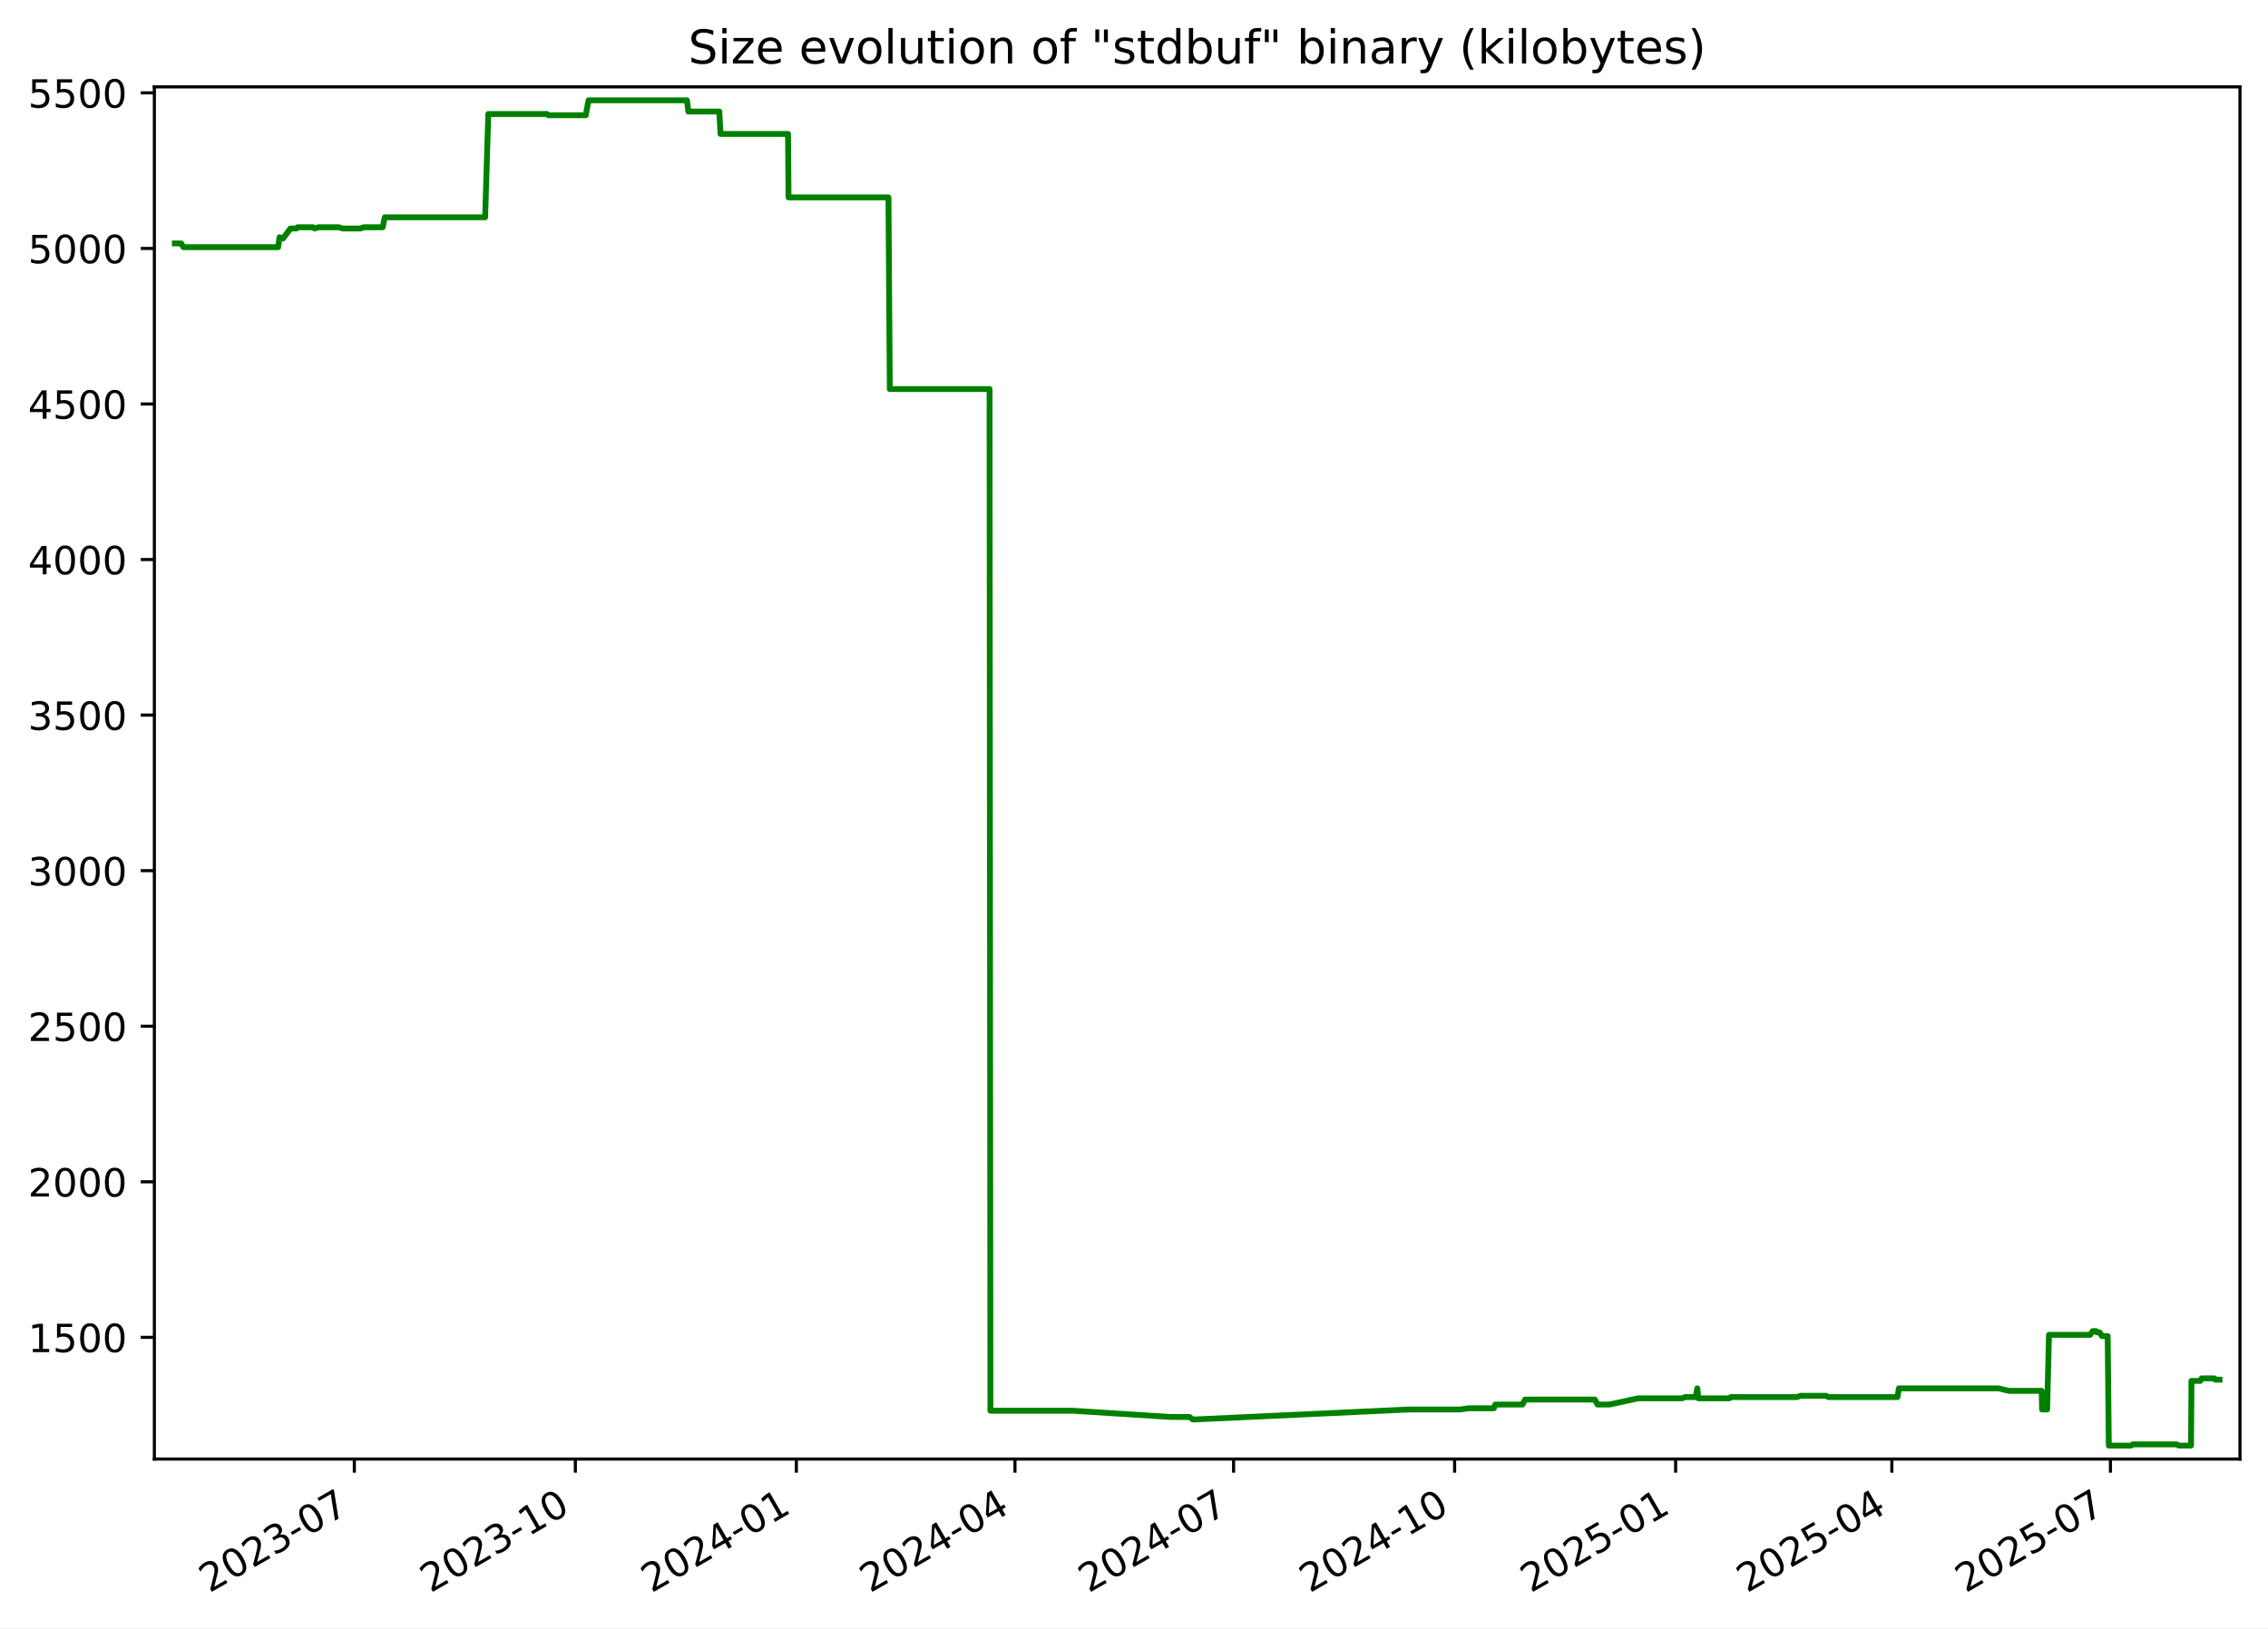
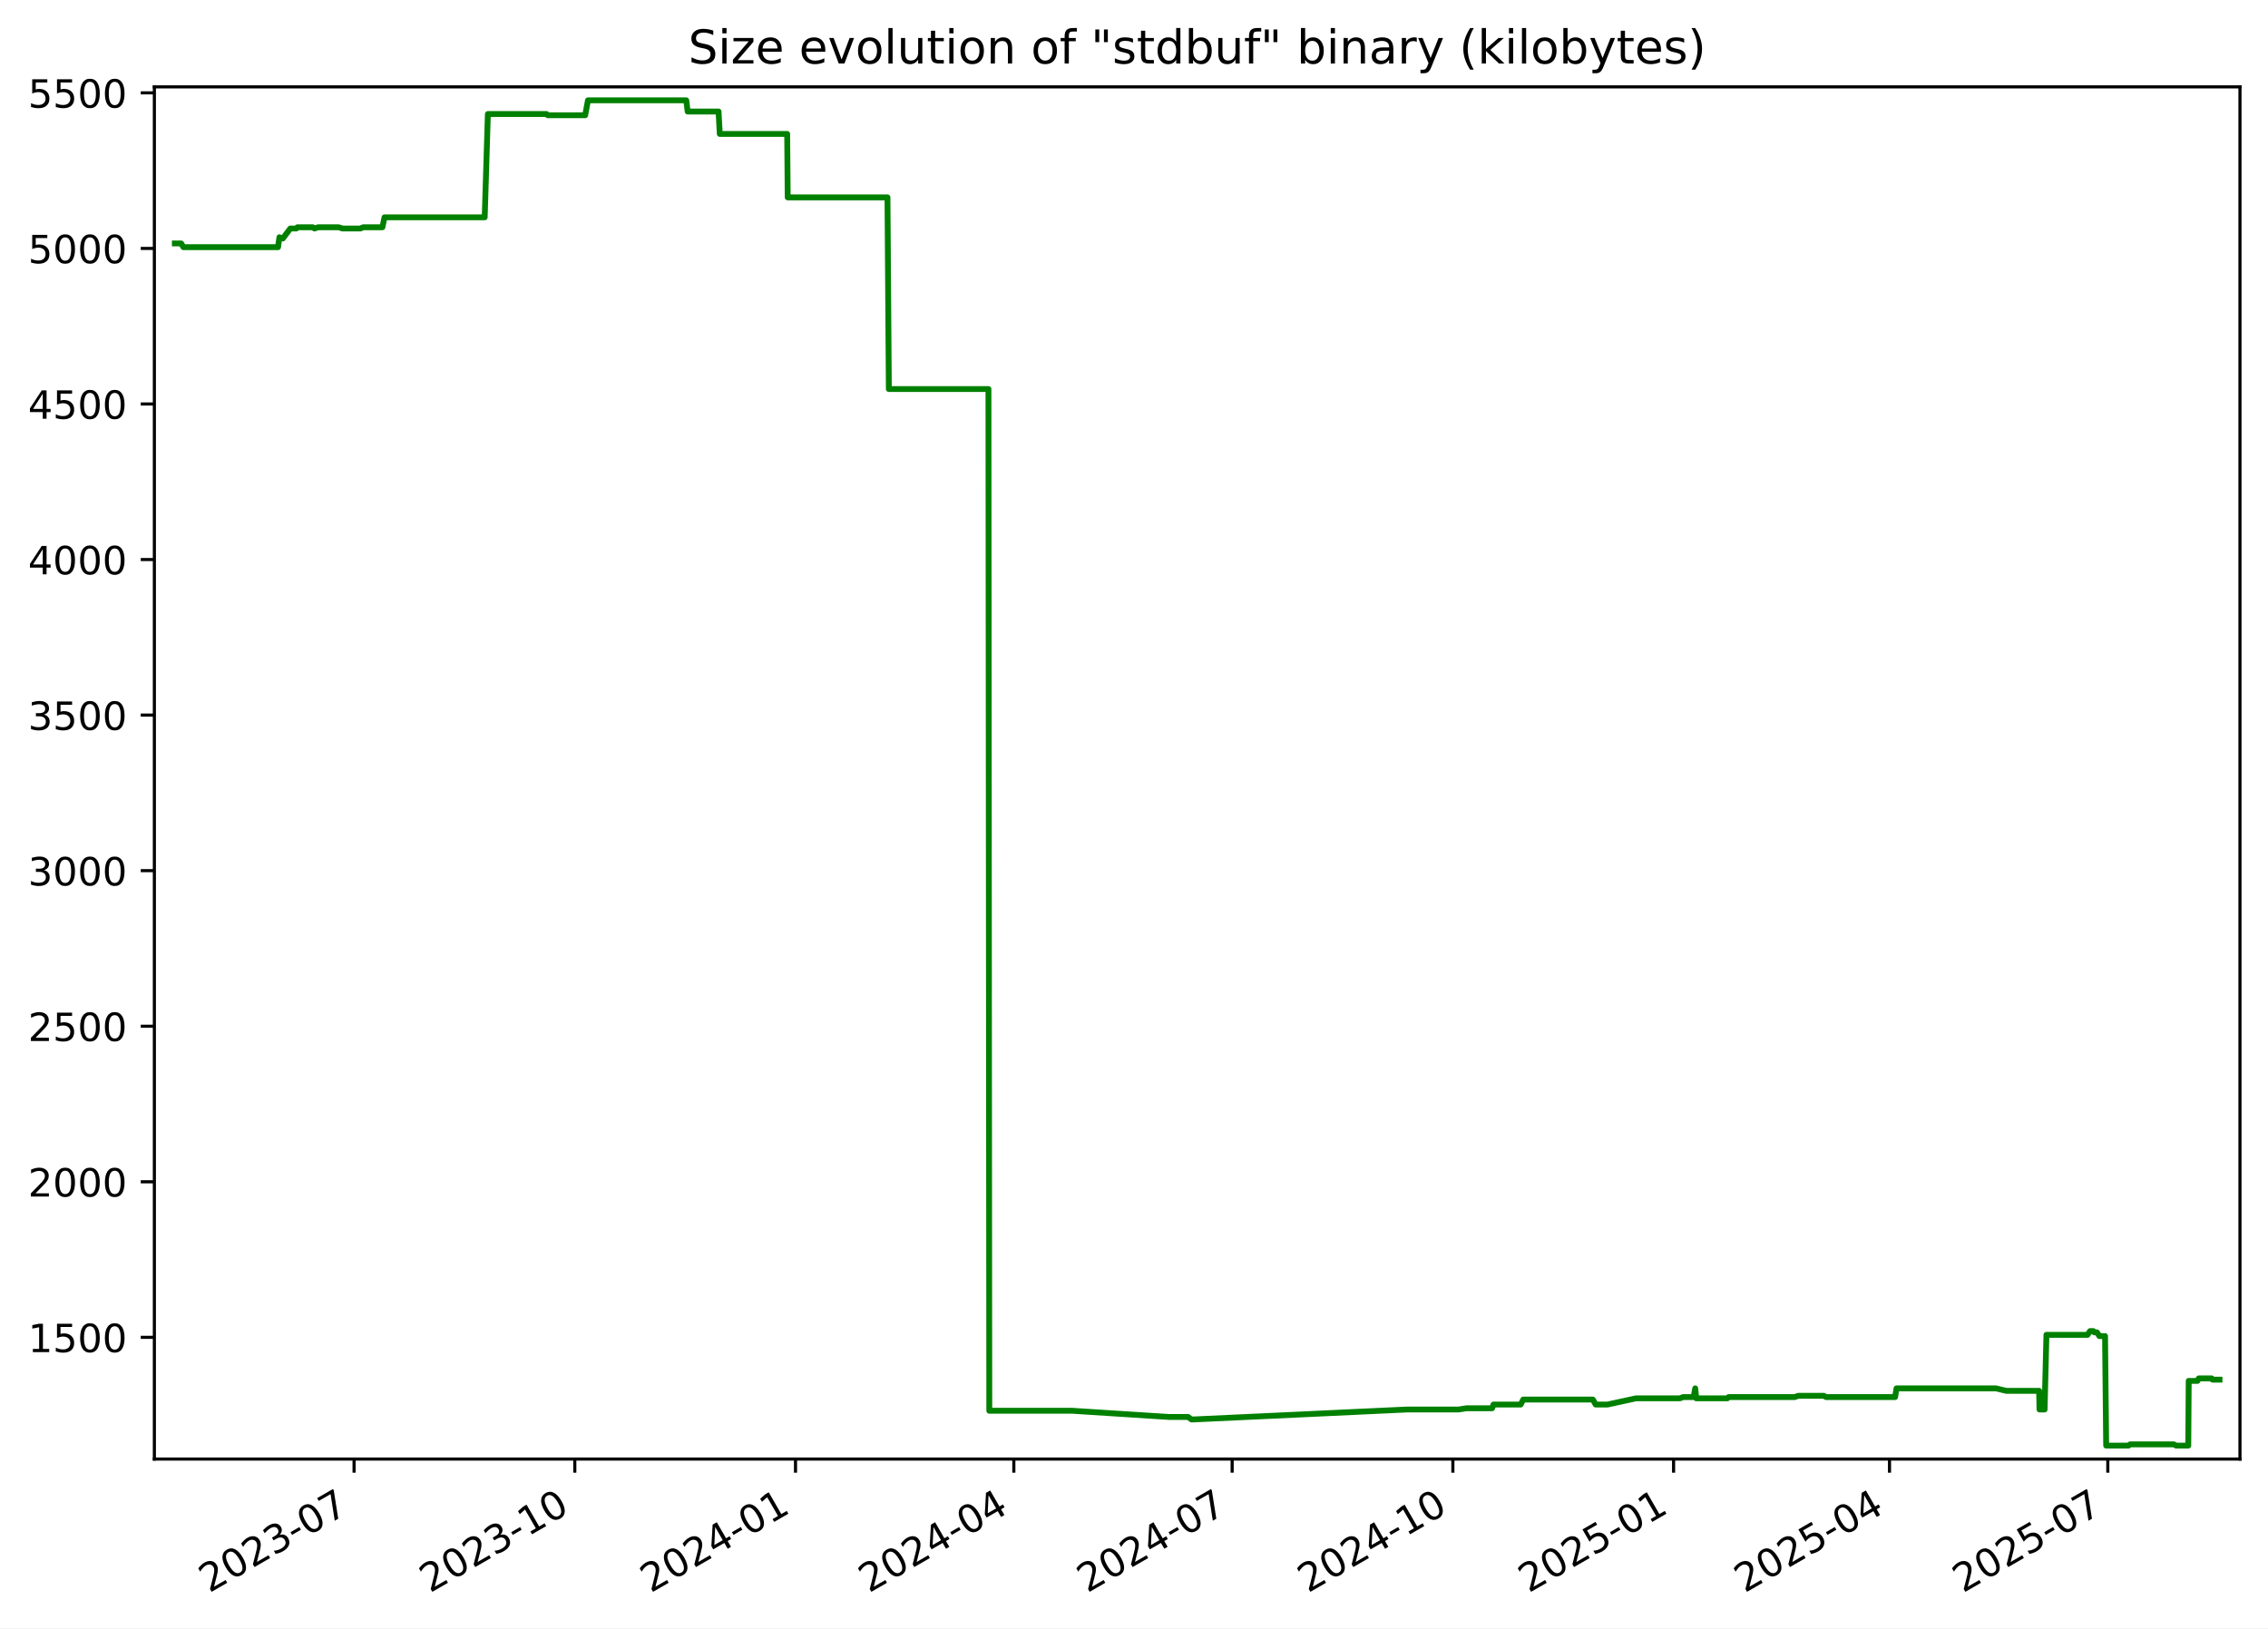
<svg xmlns="http://www.w3.org/2000/svg" xmlns:xlink="http://www.w3.org/1999/xlink" width="582.53pt" height="418.303pt" viewBox="0 0 582.53 418.303" version="1.1">
  <defs>
    <style type="text/css">*{stroke-linejoin: round; stroke-linecap: butt}</style>
  </defs>
  <g id="figure_1">
    <g id="patch_1">
      <path d="M -0 418.303  L 582.53 418.303  L 582.53 0  L -0 0  z " style="fill: #ffffff" />
    </g>
    <g id="axes_1">
      <g id="patch_2">
        <path d="M 39.65 374.83  L 575.33 374.83  L 575.33 22.318  L 39.65 22.318  z " style="fill: #ffffff" />
      </g>
      <g id="matplotlib.axis_1">
        <g id="xtick_1">
          <g id="line2d_1">
            <defs>
-               <path id="m08b87c530d" d="M 0 0  L 0 3.5  " style="stroke: #000000; stroke-width: 0.8" />
+               <path id="m9046c70769" d="M 0 0  L 0 3.5  " style="stroke: #000000; stroke-width: 0.8" />
            </defs>
            <g>
-               <use xlink:href="#m08b87c530d" x="91.008" y="374.83" style="stroke: #000000; stroke-width: 0.8" />
+               <use xlink:href="#m9046c70769" x="90.945" y="374.83" style="stroke: #000000; stroke-width: 0.8" />
            </g>
          </g>
          <g id="text_1">
-             <g transform="translate(53.78273 409.302) rotate(-30) scale(0.1 -0.1)">
+             <g transform="translate(53.71976 409.302) rotate(-30) scale(0.1 -0.1)">
              <defs>
                <path id="DejaVuSans-32" d="M 1228 531  L 3431 531  L 3431 0  L 469 0  L 469 531  Q 828 903 1448 1529  Q 2069 2156 2228 2338  Q 2531 2678 2651 2914  Q 2772 3150 2772 3378  Q 2772 3750 2511 3984  Q 2250 4219 1831 4219  Q 1534 4219 1204 4116  Q 875 4013 500 3803  L 500 4441  Q 881 4594 1212 4672  Q 1544 4750 1819 4750  Q 2544 4750 2975 4387  Q 3406 4025 3406 3419  Q 3406 3131 3298 2873  Q 3191 2616 2906 2266  Q 2828 2175 2409 1742  Q 1991 1309 1228 531  z " transform="scale(0.015625)" />
                <path id="DejaVuSans-30" d="M 2034 4250  Q 1547 4250 1301 3770  Q 1056 3291 1056 2328  Q 1056 1369 1301 889  Q 1547 409 2034 409  Q 2525 409 2770 889  Q 3016 1369 3016 2328  Q 3016 3291 2770 3770  Q 2525 4250 2034 4250  z M 2034 4750  Q 2819 4750 3233 4129  Q 3647 3509 3647 2328  Q 3647 1150 3233 529  Q 2819 -91 2034 -91  Q 1250 -91 836 529  Q 422 1150 422 2328  Q 422 3509 836 4129  Q 1250 4750 2034 4750  z " transform="scale(0.015625)" />
                <path id="DejaVuSans-33" d="M 2597 2516  Q 3050 2419 3304 2112  Q 3559 1806 3559 1356  Q 3559 666 3084 287  Q 2609 -91 1734 -91  Q 1441 -91 1130 -33  Q 819 25 488 141  L 488 750  Q 750 597 1062 519  Q 1375 441 1716 441  Q 2309 441 2620 675  Q 2931 909 2931 1356  Q 2931 1769 2642 2001  Q 2353 2234 1838 2234  L 1294 2234  L 1294 2753  L 1863 2753  Q 2328 2753 2575 2939  Q 2822 3125 2822 3475  Q 2822 3834 2567 4026  Q 2313 4219 1838 4219  Q 1578 4219 1281 4162  Q 984 4106 628 3988  L 628 4550  Q 988 4650 1302 4700  Q 1616 4750 1894 4750  Q 2613 4750 3031 4423  Q 3450 4097 3450 3541  Q 3450 3153 3228 2886  Q 3006 2619 2597 2516  z " transform="scale(0.015625)" />
                <path id="DejaVuSans-2d" d="M 313 2009  L 1997 2009  L 1997 1497  L 313 1497  L 313 2009  z " transform="scale(0.015625)" />
                <path id="DejaVuSans-37" d="M 525 4666  L 3525 4666  L 3525 4397  L 1831 0  L 1172 0  L 2766 4134  L 525 4134  L 525 4666  z " transform="scale(0.015625)" />
              </defs>
              <use xlink:href="#DejaVuSans-32" />
              <use xlink:href="#DejaVuSans-30" x="63.623" />
              <use xlink:href="#DejaVuSans-32" x="127.246" />
              <use xlink:href="#DejaVuSans-33" x="190.869" />
              <use xlink:href="#DejaVuSans-2d" x="254.492" />
              <use xlink:href="#DejaVuSans-30" x="290.576" />
              <use xlink:href="#DejaVuSans-37" x="354.199" />
            </g>
          </g>
        </g>
        <g id="xtick_2">
          <g id="line2d_2">
            <g>
-               <use xlink:href="#m08b87c530d" x="147.775" y="374.83" style="stroke: #000000; stroke-width: 0.8" />
+               <use xlink:href="#m9046c70769" x="147.635" y="374.83" style="stroke: #000000; stroke-width: 0.8" />
            </g>
          </g>
          <g id="text_2">
-             <g transform="translate(110.5507 409.302) rotate(-30) scale(0.1 -0.1)">
+             <g transform="translate(110.4102 409.302) rotate(-30) scale(0.1 -0.1)">
              <defs>
                <path id="DejaVuSans-31" d="M 794 531  L 1825 531  L 1825 4091  L 703 3866  L 703 4441  L 1819 4666  L 2450 4666  L 2450 531  L 3481 531  L 3481 0  L 794 0  L 794 531  z " transform="scale(0.015625)" />
              </defs>
              <use xlink:href="#DejaVuSans-32" />
              <use xlink:href="#DejaVuSans-30" x="63.623" />
              <use xlink:href="#DejaVuSans-32" x="127.246" />
              <use xlink:href="#DejaVuSans-33" x="190.869" />
              <use xlink:href="#DejaVuSans-2d" x="254.492" />
              <use xlink:href="#DejaVuSans-31" x="290.576" />
              <use xlink:href="#DejaVuSans-30" x="354.199" />
            </g>
          </g>
        </g>
        <g id="xtick_3">
          <g id="line2d_3">
            <g>
-               <use xlink:href="#m08b87c530d" x="204.543" y="374.83" style="stroke: #000000; stroke-width: 0.8" />
+               <use xlink:href="#m9046c70769" x="204.325" y="374.83" style="stroke: #000000; stroke-width: 0.8" />
            </g>
          </g>
          <g id="text_3">
-             <g transform="translate(167.3186 409.302) rotate(-30) scale(0.1 -0.1)">
+             <g transform="translate(167.1005 409.302) rotate(-30) scale(0.1 -0.1)">
              <defs>
                <path id="DejaVuSans-34" d="M 2419 4116  L 825 1625  L 2419 1625  L 2419 4116  z M 2253 4666  L 3047 4666  L 3047 1625  L 3713 1625  L 3713 1100  L 3047 1100  L 3047 0  L 2419 0  L 2419 1100  L 313 1100  L 313 1709  L 2253 4666  z " transform="scale(0.015625)" />
              </defs>
              <use xlink:href="#DejaVuSans-32" />
              <use xlink:href="#DejaVuSans-30" x="63.623" />
              <use xlink:href="#DejaVuSans-32" x="127.246" />
              <use xlink:href="#DejaVuSans-34" x="190.869" />
              <use xlink:href="#DejaVuSans-2d" x="254.492" />
              <use xlink:href="#DejaVuSans-30" x="290.576" />
              <use xlink:href="#DejaVuSans-31" x="354.199" />
            </g>
          </g>
        </g>
        <g id="xtick_4">
          <g id="line2d_4">
            <g>
-               <use xlink:href="#m08b87c530d" x="260.694" y="374.83" style="stroke: #000000; stroke-width: 0.8" />
+               <use xlink:href="#m9046c70769" x="260.4" y="374.83" style="stroke: #000000; stroke-width: 0.8" />
            </g>
          </g>
          <g id="text_4">
-             <g transform="translate(223.4695 409.302) rotate(-30) scale(0.1 -0.1)">
+             <g transform="translate(223.1747 409.302) rotate(-30) scale(0.1 -0.1)">
              <use xlink:href="#DejaVuSans-32" />
              <use xlink:href="#DejaVuSans-30" x="63.623" />
              <use xlink:href="#DejaVuSans-32" x="127.246" />
              <use xlink:href="#DejaVuSans-34" x="190.869" />
              <use xlink:href="#DejaVuSans-2d" x="254.492" />
              <use xlink:href="#DejaVuSans-30" x="290.576" />
              <use xlink:href="#DejaVuSans-34" x="354.199" />
            </g>
          </g>
        </g>
        <g id="xtick_5">
          <g id="line2d_5">
            <g>
-               <use xlink:href="#m08b87c530d" x="316.845" y="374.83" style="stroke: #000000; stroke-width: 0.8" />
+               <use xlink:href="#m9046c70769" x="316.474" y="374.83" style="stroke: #000000; stroke-width: 0.8" />
            </g>
          </g>
          <g id="text_5">
-             <g transform="translate(279.6203 409.302) rotate(-30) scale(0.1 -0.1)">
+             <g transform="translate(279.2489 409.302) rotate(-30) scale(0.1 -0.1)">
              <use xlink:href="#DejaVuSans-32" />
              <use xlink:href="#DejaVuSans-30" x="63.623" />
              <use xlink:href="#DejaVuSans-32" x="127.246" />
              <use xlink:href="#DejaVuSans-34" x="190.869" />
              <use xlink:href="#DejaVuSans-2d" x="254.492" />
              <use xlink:href="#DejaVuSans-30" x="290.576" />
              <use xlink:href="#DejaVuSans-37" x="354.199" />
            </g>
          </g>
        </g>
        <g id="xtick_6">
          <g id="line2d_6">
            <g>
-               <use xlink:href="#m08b87c530d" x="373.613" y="374.83" style="stroke: #000000; stroke-width: 0.8" />
+               <use xlink:href="#m9046c70769" x="373.164" y="374.83" style="stroke: #000000; stroke-width: 0.8" />
            </g>
          </g>
          <g id="text_6">
-             <g transform="translate(336.3883 409.302) rotate(-30) scale(0.1 -0.1)">
+             <g transform="translate(335.9393 409.302) rotate(-30) scale(0.1 -0.1)">
              <use xlink:href="#DejaVuSans-32" />
              <use xlink:href="#DejaVuSans-30" x="63.623" />
              <use xlink:href="#DejaVuSans-32" x="127.246" />
              <use xlink:href="#DejaVuSans-34" x="190.869" />
              <use xlink:href="#DejaVuSans-2d" x="254.492" />
              <use xlink:href="#DejaVuSans-31" x="290.576" />
              <use xlink:href="#DejaVuSans-30" x="354.199" />
            </g>
          </g>
        </g>
        <g id="xtick_7">
          <g id="line2d_7">
            <g>
-               <use xlink:href="#m08b87c530d" x="430.381" y="374.83" style="stroke: #000000; stroke-width: 0.8" />
+               <use xlink:href="#m9046c70769" x="429.855" y="374.83" style="stroke: #000000; stroke-width: 0.8" />
            </g>
          </g>
          <g id="text_7">
-             <g transform="translate(393.1562 409.302) rotate(-30) scale(0.1 -0.1)">
+             <g transform="translate(392.6297 409.302) rotate(-30) scale(0.1 -0.1)">
              <defs>
                <path id="DejaVuSans-35" d="M 691 4666  L 3169 4666  L 3169 4134  L 1269 4134  L 1269 2991  Q 1406 3038 1543 3061  Q 1681 3084 1819 3084  Q 2600 3084 3056 2656  Q 3513 2228 3513 1497  Q 3513 744 3044 326  Q 2575 -91 1722 -91  Q 1428 -91 1123 -41  Q 819 9 494 109  L 494 744  Q 775 591 1075 516  Q 1375 441 1709 441  Q 2250 441 2565 725  Q 2881 1009 2881 1497  Q 2881 1984 2565 2268  Q 2250 2553 1709 2553  Q 1456 2553 1204 2497  Q 953 2441 691 2322  L 691 4666  z " transform="scale(0.015625)" />
              </defs>
              <use xlink:href="#DejaVuSans-32" />
              <use xlink:href="#DejaVuSans-30" x="63.623" />
              <use xlink:href="#DejaVuSans-32" x="127.246" />
              <use xlink:href="#DejaVuSans-35" x="190.869" />
              <use xlink:href="#DejaVuSans-2d" x="254.492" />
              <use xlink:href="#DejaVuSans-30" x="290.576" />
              <use xlink:href="#DejaVuSans-31" x="354.199" />
            </g>
          </g>
        </g>
        <g id="xtick_8">
          <g id="line2d_8">
            <g>
-               <use xlink:href="#m08b87c530d" x="485.915" y="374.83" style="stroke: #000000; stroke-width: 0.8" />
+               <use xlink:href="#m9046c70769" x="485.313" y="374.83" style="stroke: #000000; stroke-width: 0.8" />
            </g>
          </g>
          <g id="text_8">
-             <g transform="translate(448.69 409.302) rotate(-30) scale(0.1 -0.1)">
+             <g transform="translate(448.0877 409.302) rotate(-30) scale(0.1 -0.1)">
              <use xlink:href="#DejaVuSans-32" />
              <use xlink:href="#DejaVuSans-30" x="63.623" />
              <use xlink:href="#DejaVuSans-32" x="127.246" />
              <use xlink:href="#DejaVuSans-35" x="190.869" />
              <use xlink:href="#DejaVuSans-2d" x="254.492" />
              <use xlink:href="#DejaVuSans-30" x="290.576" />
              <use xlink:href="#DejaVuSans-34" x="354.199" />
            </g>
          </g>
        </g>
        <g id="xtick_9">
          <g id="line2d_9">
            <g>
-               <use xlink:href="#m08b87c530d" x="542.066" y="374.83" style="stroke: #000000; stroke-width: 0.8" />
+               <use xlink:href="#m9046c70769" x="541.387" y="374.83" style="stroke: #000000; stroke-width: 0.8" />
            </g>
          </g>
          <g id="text_9">
-             <g transform="translate(504.8409 409.302) rotate(-30) scale(0.1 -0.1)">
+             <g transform="translate(504.1619 409.302) rotate(-30) scale(0.1 -0.1)">
              <use xlink:href="#DejaVuSans-32" />
              <use xlink:href="#DejaVuSans-30" x="63.623" />
              <use xlink:href="#DejaVuSans-32" x="127.246" />
              <use xlink:href="#DejaVuSans-35" x="190.869" />
              <use xlink:href="#DejaVuSans-2d" x="254.492" />
              <use xlink:href="#DejaVuSans-30" x="290.576" />
              <use xlink:href="#DejaVuSans-37" x="354.199" />
            </g>
          </g>
        </g>
      </g>
      <g id="matplotlib.axis_2">
        <g id="ytick_1">
          <g id="line2d_10">
            <defs>
-               <path id="mc1b9442015" d="M 0 0  L -3.5 0  " style="stroke: #000000; stroke-width: 0.8" />
+               <path id="m940bd11324" d="M 0 0  L -3.5 0  " style="stroke: #000000; stroke-width: 0.8" />
            </defs>
            <g>
-               <use xlink:href="#mc1b9442015" x="39.65" y="343.56" style="stroke: #000000; stroke-width: 0.8" />
+               <use xlink:href="#m940bd11324" x="39.65" y="343.56" style="stroke: #000000; stroke-width: 0.8" />
            </g>
          </g>
          <g id="text_10">
            <g transform="translate(7.2 347.3591) scale(0.1 -0.1)">
              <use xlink:href="#DejaVuSans-31" />
              <use xlink:href="#DejaVuSans-35" x="63.623" />
              <use xlink:href="#DejaVuSans-30" x="127.246" />
              <use xlink:href="#DejaVuSans-30" x="190.869" />
            </g>
          </g>
        </g>
        <g id="ytick_2">
          <g id="line2d_11">
            <g>
-               <use xlink:href="#mc1b9442015" x="39.65" y="303.597" style="stroke: #000000; stroke-width: 0.8" />
+               <use xlink:href="#m940bd11324" x="39.65" y="303.597" style="stroke: #000000; stroke-width: 0.8" />
            </g>
          </g>
          <g id="text_11">
            <g transform="translate(7.2 307.3961) scale(0.1 -0.1)">
              <use xlink:href="#DejaVuSans-32" />
              <use xlink:href="#DejaVuSans-30" x="63.623" />
              <use xlink:href="#DejaVuSans-30" x="127.246" />
              <use xlink:href="#DejaVuSans-30" x="190.869" />
            </g>
          </g>
        </g>
        <g id="ytick_3">
          <g id="line2d_12">
            <g>
-               <use xlink:href="#mc1b9442015" x="39.65" y="263.634" style="stroke: #000000; stroke-width: 0.8" />
+               <use xlink:href="#m940bd11324" x="39.65" y="263.634" style="stroke: #000000; stroke-width: 0.8" />
            </g>
          </g>
          <g id="text_12">
            <g transform="translate(7.2 267.4331) scale(0.1 -0.1)">
              <use xlink:href="#DejaVuSans-32" />
              <use xlink:href="#DejaVuSans-35" x="63.623" />
              <use xlink:href="#DejaVuSans-30" x="127.246" />
              <use xlink:href="#DejaVuSans-30" x="190.869" />
            </g>
          </g>
        </g>
        <g id="ytick_4">
          <g id="line2d_13">
            <g>
-               <use xlink:href="#mc1b9442015" x="39.65" y="223.671" style="stroke: #000000; stroke-width: 0.8" />
+               <use xlink:href="#m940bd11324" x="39.65" y="223.671" style="stroke: #000000; stroke-width: 0.8" />
            </g>
          </g>
          <g id="text_13">
            <g transform="translate(7.2 227.4701) scale(0.1 -0.1)">
              <use xlink:href="#DejaVuSans-33" />
              <use xlink:href="#DejaVuSans-30" x="63.623" />
              <use xlink:href="#DejaVuSans-30" x="127.246" />
              <use xlink:href="#DejaVuSans-30" x="190.869" />
            </g>
          </g>
        </g>
        <g id="ytick_5">
          <g id="line2d_14">
            <g>
-               <use xlink:href="#mc1b9442015" x="39.65" y="183.708" style="stroke: #000000; stroke-width: 0.8" />
+               <use xlink:href="#m940bd11324" x="39.65" y="183.708" style="stroke: #000000; stroke-width: 0.8" />
            </g>
          </g>
          <g id="text_14">
            <g transform="translate(7.2 187.5071) scale(0.1 -0.1)">
              <use xlink:href="#DejaVuSans-33" />
              <use xlink:href="#DejaVuSans-35" x="63.623" />
              <use xlink:href="#DejaVuSans-30" x="127.246" />
              <use xlink:href="#DejaVuSans-30" x="190.869" />
            </g>
          </g>
        </g>
        <g id="ytick_6">
          <g id="line2d_15">
            <g>
-               <use xlink:href="#mc1b9442015" x="39.65" y="143.745" style="stroke: #000000; stroke-width: 0.8" />
+               <use xlink:href="#m940bd11324" x="39.65" y="143.745" style="stroke: #000000; stroke-width: 0.8" />
            </g>
          </g>
          <g id="text_15">
            <g transform="translate(7.2 147.5441) scale(0.1 -0.1)">
              <use xlink:href="#DejaVuSans-34" />
              <use xlink:href="#DejaVuSans-30" x="63.623" />
              <use xlink:href="#DejaVuSans-30" x="127.246" />
              <use xlink:href="#DejaVuSans-30" x="190.869" />
            </g>
          </g>
        </g>
        <g id="ytick_7">
          <g id="line2d_16">
            <g>
-               <use xlink:href="#mc1b9442015" x="39.65" y="103.782" style="stroke: #000000; stroke-width: 0.8" />
+               <use xlink:href="#m940bd11324" x="39.65" y="103.782" style="stroke: #000000; stroke-width: 0.8" />
            </g>
          </g>
          <g id="text_16">
            <g transform="translate(7.2 107.5811) scale(0.1 -0.1)">
              <use xlink:href="#DejaVuSans-34" />
              <use xlink:href="#DejaVuSans-35" x="63.623" />
              <use xlink:href="#DejaVuSans-30" x="127.246" />
              <use xlink:href="#DejaVuSans-30" x="190.869" />
            </g>
          </g>
        </g>
        <g id="ytick_8">
          <g id="line2d_17">
            <g>
-               <use xlink:href="#mc1b9442015" x="39.65" y="63.819" style="stroke: #000000; stroke-width: 0.8" />
+               <use xlink:href="#m940bd11324" x="39.65" y="63.819" style="stroke: #000000; stroke-width: 0.8" />
            </g>
          </g>
          <g id="text_17">
            <g transform="translate(7.2 67.61812) scale(0.1 -0.1)">
              <use xlink:href="#DejaVuSans-35" />
              <use xlink:href="#DejaVuSans-30" x="63.623" />
              <use xlink:href="#DejaVuSans-30" x="127.246" />
              <use xlink:href="#DejaVuSans-30" x="190.869" />
            </g>
          </g>
        </g>
        <g id="ytick_9">
          <g id="line2d_18">
            <g>
-               <use xlink:href="#mc1b9442015" x="39.65" y="23.856" style="stroke: #000000; stroke-width: 0.8" />
+               <use xlink:href="#m940bd11324" x="39.65" y="23.856" style="stroke: #000000; stroke-width: 0.8" />
            </g>
          </g>
          <g id="text_18">
            <g transform="translate(7.2 27.65512) scale(0.1 -0.1)">
              <use xlink:href="#DejaVuSans-35" />
              <use xlink:href="#DejaVuSans-35" x="63.623" />
              <use xlink:href="#DejaVuSans-30" x="127.246" />
              <use xlink:href="#DejaVuSans-30" x="190.869" />
            </g>
          </g>
        </g>
      </g>
      <g id="line2d_19">
-         <path d="M 44.902 62.54  L 46.535 62.54  L 47.107 63.499  L 71.443 63.499  L 71.804 60.942  L 72.467 61.261  L 72.686 61.261  L 74.609 58.704  L 76.149 58.704  L 76.438 58.384  L 80.384 58.384  L 80.828 58.704  L 81.778 58.384  L 87.023 58.384  L 88.047 58.704  L 92.625 58.704  L 93.341 58.384  L 98.295 58.384  L 98.832 55.826  L 124.604 55.826  L 125.417 29.291  L 140.503 29.291  L 140.85 29.611  L 150.447 29.611  L 151.163 25.774  L 176.449 25.774  L 176.802 28.651  L 184.751 28.651  L 185.062 34.406  L 202.402 34.406  L 202.535 50.711  L 228.198 50.711  L 228.544 99.945  L 254.166 99.945  L 254.385 362.422  L 275.677 362.422  L 300.686 364.021  L 305.526 364.021  L 306.395 364.66  L 306.771 364.66  L 361.781 362.103  L 375.035 362.103  L 377.131 361.783  L 383.706 361.783  L 384.065 360.824  L 391.05 360.824  L 391.717 359.545  L 409.619 359.545  L 410.343 360.824  L 413.381 360.824  L 420.754 359.225  L 432.021 359.225  L 432.832 358.906  L 435.537 358.906  L 435.948 356.668  L 436.207 359.225  L 444.215 359.225  L 444.545 358.906  L 461.559 358.906  L 462.415 358.586  L 469.031 358.586  L 469.612 358.906  L 487.358 358.906  L 487.721 356.668  L 513.264 356.668  L 515.96 357.307  L 524.401 357.307  L 524.497 362.103  L 525.807 362.103  L 526.276 342.92  L 536.846 342.92  L 537.498 341.961  L 538.347 341.961  L 538.585 342.281  L 539.272 342.281  L 539.902 343.24  L 541.354 343.24  L 541.641 371.374  L 547.38 371.374  L 547.804 371.054  L 559.043 371.054  L 559.626 371.374  L 562.76 371.374  L 562.87 354.75  L 565.129 354.75  L 565.454 354.11  L 568.765 354.11  L 568.976 354.43  L 570.078 354.43  L 570.078 354.43  " clip-path="url(#p27ebfc2e6a)" style="fill: none; stroke: #008000; stroke-width: 1.5; stroke-linecap: square" />
+         <path d="M 44.902 62.54  L 46.533 62.54  L 47.104 63.499  L 71.407 63.499  L 71.767 60.942  L 72.429 61.261  L 72.648 61.261  L 74.569 58.704  L 76.106 58.704  L 76.395 58.384  L 80.335 58.384  L 80.779 58.704  L 81.728 58.384  L 86.966 58.384  L 87.988 58.704  L 92.56 58.704  L 93.274 58.384  L 98.222 58.384  L 98.758 55.826  L 124.496 55.826  L 125.307 29.291  L 140.373 29.291  L 140.719 29.611  L 150.303 29.611  L 151.018 25.774  L 176.269 25.774  L 176.622 28.651  L 184.56 28.651  L 184.871 34.406  L 202.187 34.406  L 202.32 50.711  L 227.948 50.711  L 228.294 99.945  L 253.88 99.945  L 254.099 362.422  L 275.362 362.422  L 300.336 364.021  L 305.17 364.021  L 306.038 364.66  L 306.413 364.66  L 361.348 362.103  L 374.584 362.103  L 376.677 361.783  L 383.243 361.783  L 383.602 360.824  L 390.577 360.824  L 391.243 359.545  L 409.121 359.545  L 409.844 360.824  L 412.878 360.824  L 420.241 359.225  L 431.492 359.225  L 432.302 358.906  L 435.003 358.906  L 435.414 356.668  L 435.673 359.225  L 443.669 359.225  L 443.999 358.906  L 460.99 358.906  L 461.845 358.586  L 468.452 358.586  L 469.032 358.906  L 486.754 358.906  L 487.117 356.668  L 512.624 356.668  L 515.317 357.307  L 523.747 357.307  L 523.842 362.103  L 525.15 362.103  L 525.618 342.92  L 536.174 342.92  L 536.825 341.961  L 537.673 341.961  L 537.911 342.281  L 538.596 342.281  L 539.226 343.24  L 540.676 343.24  L 540.963 371.374  L 546.693 371.374  L 547.117 371.054  L 558.341 371.054  L 558.923 371.374  L 562.052 371.374  L 562.162 354.75  L 564.419 354.75  L 564.743 354.11  L 568.049 354.11  L 568.26 354.43  L 570.078 354.43  L 570.078 354.43  " clip-path="url(#p14dd9f575c)" style="fill: none; stroke: #008000; stroke-width: 1.5; stroke-linecap: square" />
      </g>
      <g id="patch_3">
        <path d="M 39.65 374.83  L 39.65 22.318  " style="fill: none; stroke: #000000; stroke-width: 0.8; stroke-linejoin: miter; stroke-linecap: square" />
      </g>
      <g id="patch_4">
        <path d="M 575.33 374.83  L 575.33 22.318  " style="fill: none; stroke: #000000; stroke-width: 0.8; stroke-linejoin: miter; stroke-linecap: square" />
      </g>
      <g id="patch_5">
        <path d="M 39.65 374.83  L 575.33 374.83  " style="fill: none; stroke: #000000; stroke-width: 0.8; stroke-linejoin: miter; stroke-linecap: square" />
      </g>
      <g id="patch_6">
        <path d="M 39.65 22.318  L 575.33 22.318  " style="fill: none; stroke: #000000; stroke-width: 0.8; stroke-linejoin: miter; stroke-linecap: square" />
      </g>
      <g id="text_19">
        <g transform="translate(176.7837 16.31812) scale(0.12 -0.12)">
          <defs>
            <path id="DejaVuSans-53" d="M 3425 4513  L 3425 3897  Q 3066 4069 2747 4153  Q 2428 4238 2131 4238  Q 1616 4238 1336 4038  Q 1056 3838 1056 3469  Q 1056 3159 1242 3001  Q 1428 2844 1947 2747  L 2328 2669  Q 3034 2534 3370 2195  Q 3706 1856 3706 1288  Q 3706 609 3251 259  Q 2797 -91 1919 -91  Q 1588 -91 1214 -16  Q 841 59 441 206  L 441 856  Q 825 641 1194 531  Q 1563 422 1919 422  Q 2459 422 2753 634  Q 3047 847 3047 1241  Q 3047 1584 2836 1778  Q 2625 1972 2144 2069  L 1759 2144  Q 1053 2284 737 2584  Q 422 2884 422 3419  Q 422 4038 858 4394  Q 1294 4750 2059 4750  Q 2388 4750 2728 4690  Q 3069 4631 3425 4513  z " transform="scale(0.015625)" />
            <path id="DejaVuSans-69" d="M 603 3500  L 1178 3500  L 1178 0  L 603 0  L 603 3500  z M 603 4863  L 1178 4863  L 1178 4134  L 603 4134  L 603 4863  z " transform="scale(0.015625)" />
            <path id="DejaVuSans-7a" d="M 353 3500  L 3084 3500  L 3084 2975  L 922 459  L 3084 459  L 3084 0  L 275 0  L 275 525  L 2438 3041  L 353 3041  L 353 3500  z " transform="scale(0.015625)" />
            <path id="DejaVuSans-65" d="M 3597 1894  L 3597 1613  L 953 1613  Q 991 1019 1311 708  Q 1631 397 2203 397  Q 2534 397 2845 478  Q 3156 559 3463 722  L 3463 178  Q 3153 47 2828 -22  Q 2503 -91 2169 -91  Q 1331 -91 842 396  Q 353 884 353 1716  Q 353 2575 817 3079  Q 1281 3584 2069 3584  Q 2775 3584 3186 3129  Q 3597 2675 3597 1894  z M 3022 2063  Q 3016 2534 2758 2815  Q 2500 3097 2075 3097  Q 1594 3097 1305 2825  Q 1016 2553 972 2059  L 3022 2063  z " transform="scale(0.015625)" />
            <path id="DejaVuSans-20" transform="scale(0.015625)" />
            <path id="DejaVuSans-76" d="M 191 3500  L 800 3500  L 1894 563  L 2988 3500  L 3597 3500  L 2284 0  L 1503 0  L 191 3500  z " transform="scale(0.015625)" />
            <path id="DejaVuSans-6f" d="M 1959 3097  Q 1497 3097 1228 2736  Q 959 2375 959 1747  Q 959 1119 1226 758  Q 1494 397 1959 397  Q 2419 397 2687 759  Q 2956 1122 2956 1747  Q 2956 2369 2687 2733  Q 2419 3097 1959 3097  z M 1959 3584  Q 2709 3584 3137 3096  Q 3566 2609 3566 1747  Q 3566 888 3137 398  Q 2709 -91 1959 -91  Q 1206 -91 779 398  Q 353 888 353 1747  Q 353 2609 779 3096  Q 1206 3584 1959 3584  z " transform="scale(0.015625)" />
            <path id="DejaVuSans-6c" d="M 603 4863  L 1178 4863  L 1178 0  L 603 0  L 603 4863  z " transform="scale(0.015625)" />
            <path id="DejaVuSans-75" d="M 544 1381  L 544 3500  L 1119 3500  L 1119 1403  Q 1119 906 1312 657  Q 1506 409 1894 409  Q 2359 409 2629 706  Q 2900 1003 2900 1516  L 2900 3500  L 3475 3500  L 3475 0  L 2900 0  L 2900 538  Q 2691 219 2414 64  Q 2138 -91 1772 -91  Q 1169 -91 856 284  Q 544 659 544 1381  z M 1991 3584  L 1991 3584  z " transform="scale(0.015625)" />
            <path id="DejaVuSans-74" d="M 1172 4494  L 1172 3500  L 2356 3500  L 2356 3053  L 1172 3053  L 1172 1153  Q 1172 725 1289 603  Q 1406 481 1766 481  L 2356 481  L 2356 0  L 1766 0  Q 1100 0 847 248  Q 594 497 594 1153  L 594 3053  L 172 3053  L 172 3500  L 594 3500  L 594 4494  L 1172 4494  z " transform="scale(0.015625)" />
            <path id="DejaVuSans-6e" d="M 3513 2113  L 3513 0  L 2938 0  L 2938 2094  Q 2938 2591 2744 2837  Q 2550 3084 2163 3084  Q 1697 3084 1428 2787  Q 1159 2491 1159 1978  L 1159 0  L 581 0  L 581 3500  L 1159 3500  L 1159 2956  Q 1366 3272 1645 3428  Q 1925 3584 2291 3584  Q 2894 3584 3203 3211  Q 3513 2838 3513 2113  z " transform="scale(0.015625)" />
            <path id="DejaVuSans-66" d="M 2375 4863  L 2375 4384  L 1825 4384  Q 1516 4384 1395 4259  Q 1275 4134 1275 3809  L 1275 3500  L 2222 3500  L 2222 3053  L 1275 3053  L 1275 0  L 697 0  L 697 3053  L 147 3053  L 147 3500  L 697 3500  L 697 3744  Q 697 4328 969 4595  Q 1241 4863 1831 4863  L 2375 4863  z " transform="scale(0.015625)" />
            <path id="DejaVuSans-22" d="M 1147 4666  L 1147 2931  L 616 2931  L 616 4666  L 1147 4666  z M 2328 4666  L 2328 2931  L 1797 2931  L 1797 4666  L 2328 4666  z " transform="scale(0.015625)" />
            <path id="DejaVuSans-73" d="M 2834 3397  L 2834 2853  Q 2591 2978 2328 3040  Q 2066 3103 1784 3103  Q 1356 3103 1142 2972  Q 928 2841 928 2578  Q 928 2378 1081 2264  Q 1234 2150 1697 2047  L 1894 2003  Q 2506 1872 2764 1633  Q 3022 1394 3022 966  Q 3022 478 2636 193  Q 2250 -91 1575 -91  Q 1294 -91 989 -36  Q 684 19 347 128  L 347 722  Q 666 556 975 473  Q 1284 391 1588 391  Q 1994 391 2212 530  Q 2431 669 2431 922  Q 2431 1156 2273 1281  Q 2116 1406 1581 1522  L 1381 1569  Q 847 1681 609 1914  Q 372 2147 372 2553  Q 372 3047 722 3315  Q 1072 3584 1716 3584  Q 2034 3584 2315 3537  Q 2597 3491 2834 3397  z " transform="scale(0.015625)" />
            <path id="DejaVuSans-64" d="M 2906 2969  L 2906 4863  L 3481 4863  L 3481 0  L 2906 0  L 2906 525  Q 2725 213 2448 61  Q 2172 -91 1784 -91  Q 1150 -91 751 415  Q 353 922 353 1747  Q 353 2572 751 3078  Q 1150 3584 1784 3584  Q 2172 3584 2448 3432  Q 2725 3281 2906 2969  z M 947 1747  Q 947 1113 1208 752  Q 1469 391 1925 391  Q 2381 391 2643 752  Q 2906 1113 2906 1747  Q 2906 2381 2643 2742  Q 2381 3103 1925 3103  Q 1469 3103 1208 2742  Q 947 2381 947 1747  z " transform="scale(0.015625)" />
            <path id="DejaVuSans-62" d="M 3116 1747  Q 3116 2381 2855 2742  Q 2594 3103 2138 3103  Q 1681 3103 1420 2742  Q 1159 2381 1159 1747  Q 1159 1113 1420 752  Q 1681 391 2138 391  Q 2594 391 2855 752  Q 3116 1113 3116 1747  z M 1159 2969  Q 1341 3281 1617 3432  Q 1894 3584 2278 3584  Q 2916 3584 3314 3078  Q 3713 2572 3713 1747  Q 3713 922 3314 415  Q 2916 -91 2278 -91  Q 1894 -91 1617 61  Q 1341 213 1159 525  L 1159 0  L 581 0  L 581 4863  L 1159 4863  L 1159 2969  z " transform="scale(0.015625)" />
            <path id="DejaVuSans-61" d="M 2194 1759  Q 1497 1759 1228 1600  Q 959 1441 959 1056  Q 959 750 1161 570  Q 1363 391 1709 391  Q 2188 391 2477 730  Q 2766 1069 2766 1631  L 2766 1759  L 2194 1759  z M 3341 1997  L 3341 0  L 2766 0  L 2766 531  Q 2569 213 2275 61  Q 1981 -91 1556 -91  Q 1019 -91 701 211  Q 384 513 384 1019  Q 384 1609 779 1909  Q 1175 2209 1959 2209  L 2766 2209  L 2766 2266  Q 2766 2663 2505 2880  Q 2244 3097 1772 3097  Q 1472 3097 1187 3025  Q 903 2953 641 2809  L 641 3341  Q 956 3463 1253 3523  Q 1550 3584 1831 3584  Q 2591 3584 2966 3190  Q 3341 2797 3341 1997  z " transform="scale(0.015625)" />
            <path id="DejaVuSans-72" d="M 2631 2963  Q 2534 3019 2420 3045  Q 2306 3072 2169 3072  Q 1681 3072 1420 2755  Q 1159 2438 1159 1844  L 1159 0  L 581 0  L 581 3500  L 1159 3500  L 1159 2956  Q 1341 3275 1631 3429  Q 1922 3584 2338 3584  Q 2397 3584 2469 3576  Q 2541 3569 2628 3553  L 2631 2963  z " transform="scale(0.015625)" />
            <path id="DejaVuSans-79" d="M 2059 -325  Q 1816 -950 1584 -1140  Q 1353 -1331 966 -1331  L 506 -1331  L 506 -850  L 844 -850  Q 1081 -850 1212 -737  Q 1344 -625 1503 -206  L 1606 56  L 191 3500  L 800 3500  L 1894 763  L 2988 3500  L 3597 3500  L 2059 -325  z " transform="scale(0.015625)" />
            <path id="DejaVuSans-28" d="M 1984 4856  Q 1566 4138 1362 3434  Q 1159 2731 1159 2009  Q 1159 1288 1364 580  Q 1569 -128 1984 -844  L 1484 -844  Q 1016 -109 783 600  Q 550 1309 550 2009  Q 550 2706 781 3412  Q 1013 4119 1484 4856  L 1984 4856  z " transform="scale(0.015625)" />
            <path id="DejaVuSans-6b" d="M 581 4863  L 1159 4863  L 1159 1991  L 2875 3500  L 3609 3500  L 1753 1863  L 3688 0  L 2938 0  L 1159 1709  L 1159 0  L 581 0  L 581 4863  z " transform="scale(0.015625)" />
            <path id="DejaVuSans-29" d="M 513 4856  L 1013 4856  Q 1481 4119 1714 3412  Q 1947 2706 1947 2009  Q 1947 1309 1714 600  Q 1481 -109 1013 -844  L 513 -844  Q 928 -128 1133 580  Q 1338 1288 1338 2009  Q 1338 2731 1133 3434  Q 928 4138 513 4856  z " transform="scale(0.015625)" />
          </defs>
          <use xlink:href="#DejaVuSans-53" />
          <use xlink:href="#DejaVuSans-69" x="63.477" />
          <use xlink:href="#DejaVuSans-7a" x="91.26" />
          <use xlink:href="#DejaVuSans-65" x="143.75" />
          <use xlink:href="#DejaVuSans-20" x="205.273" />
          <use xlink:href="#DejaVuSans-65" x="237.061" />
          <use xlink:href="#DejaVuSans-76" x="298.584" />
          <use xlink:href="#DejaVuSans-6f" x="357.764" />
          <use xlink:href="#DejaVuSans-6c" x="418.945" />
          <use xlink:href="#DejaVuSans-75" x="446.729" />
          <use xlink:href="#DejaVuSans-74" x="510.107" />
          <use xlink:href="#DejaVuSans-69" x="549.316" />
          <use xlink:href="#DejaVuSans-6f" x="577.1" />
          <use xlink:href="#DejaVuSans-6e" x="638.281" />
          <use xlink:href="#DejaVuSans-20" x="701.66" />
          <use xlink:href="#DejaVuSans-6f" x="733.447" />
          <use xlink:href="#DejaVuSans-66" x="794.629" />
          <use xlink:href="#DejaVuSans-20" x="829.834" />
          <use xlink:href="#DejaVuSans-22" x="861.621" />
          <use xlink:href="#DejaVuSans-73" x="907.617" />
          <use xlink:href="#DejaVuSans-74" x="959.717" />
          <use xlink:href="#DejaVuSans-64" x="998.926" />
          <use xlink:href="#DejaVuSans-62" x="1062.402" />
          <use xlink:href="#DejaVuSans-75" x="1125.879" />
          <use xlink:href="#DejaVuSans-66" x="1189.258" />
          <use xlink:href="#DejaVuSans-22" x="1224.463" />
          <use xlink:href="#DejaVuSans-20" x="1270.459" />
          <use xlink:href="#DejaVuSans-62" x="1302.246" />
          <use xlink:href="#DejaVuSans-69" x="1365.723" />
          <use xlink:href="#DejaVuSans-6e" x="1393.506" />
          <use xlink:href="#DejaVuSans-61" x="1456.885" />
          <use xlink:href="#DejaVuSans-72" x="1518.164" />
          <use xlink:href="#DejaVuSans-79" x="1559.277" />
          <use xlink:href="#DejaVuSans-20" x="1618.457" />
          <use xlink:href="#DejaVuSans-28" x="1650.244" />
          <use xlink:href="#DejaVuSans-6b" x="1689.258" />
          <use xlink:href="#DejaVuSans-69" x="1747.168" />
          <use xlink:href="#DejaVuSans-6c" x="1774.951" />
          <use xlink:href="#DejaVuSans-6f" x="1802.734" />
          <use xlink:href="#DejaVuSans-62" x="1863.916" />
          <use xlink:href="#DejaVuSans-79" x="1927.393" />
          <use xlink:href="#DejaVuSans-74" x="1986.572" />
          <use xlink:href="#DejaVuSans-65" x="2025.781" />
          <use xlink:href="#DejaVuSans-73" x="2087.305" />
          <use xlink:href="#DejaVuSans-29" x="2139.404" />
        </g>
      </g>
    </g>
  </g>
  <defs>
-     <clipPath id="p27ebfc2e6a">
+     <clipPath id="p14dd9f575c">
      <rect x="39.65" y="22.318" width="535.68" height="352.512" />
    </clipPath>
  </defs>
</svg>
